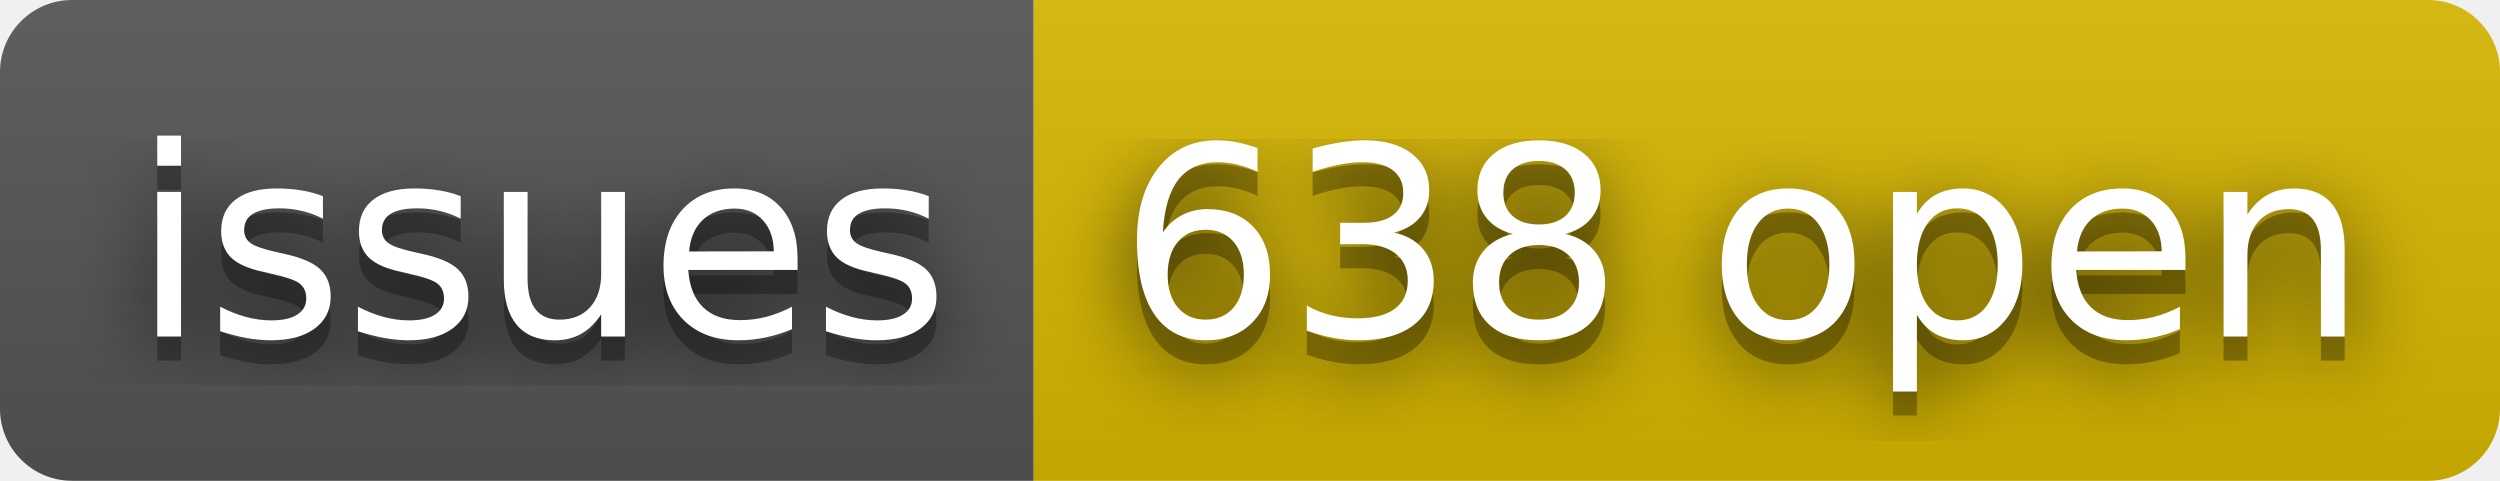
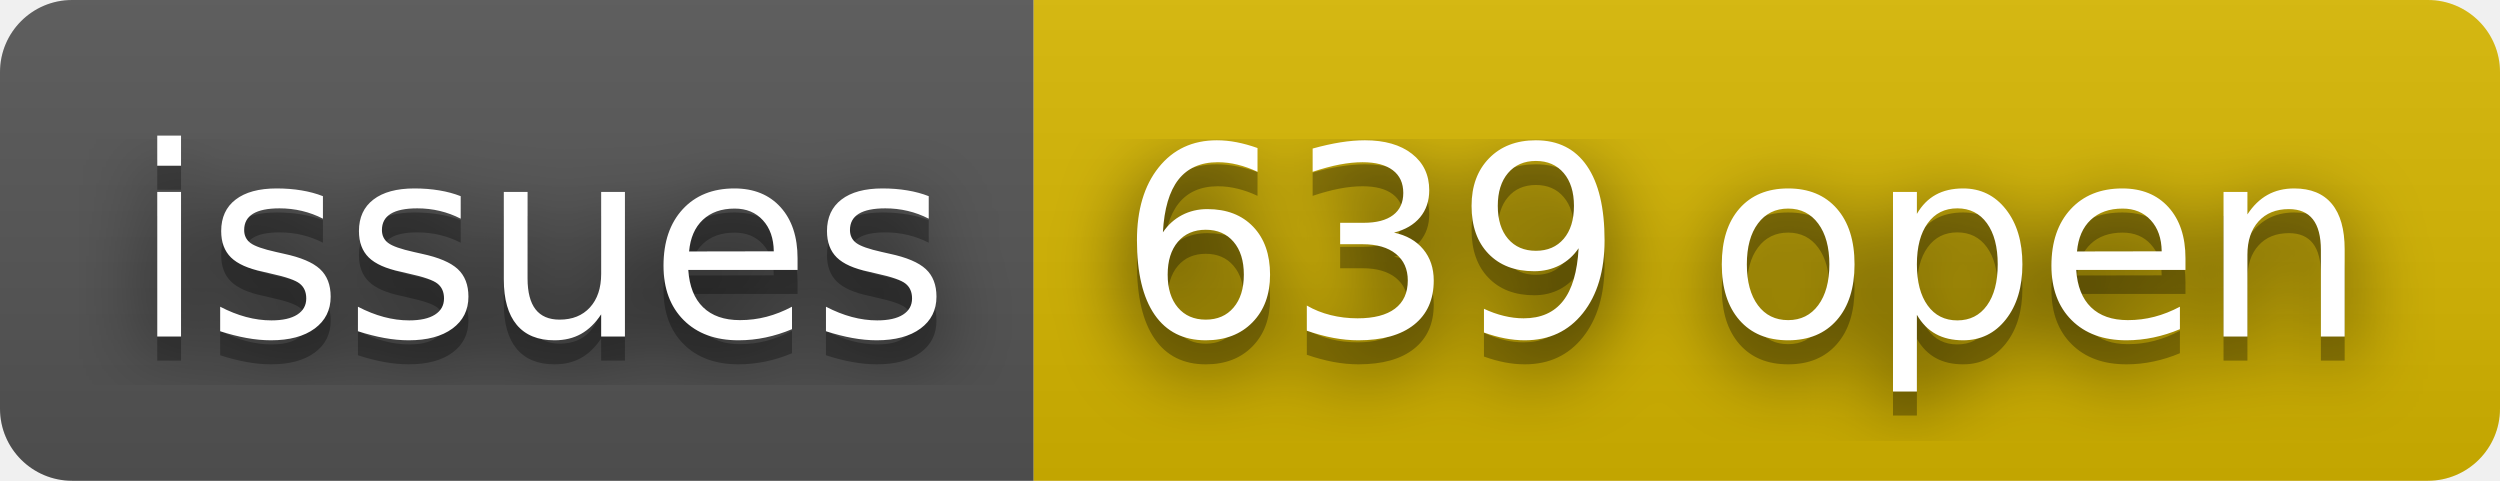
- <svg xmlns="http://www.w3.org/2000/svg" width="104" height="20" role="img" aria-label="issues: 638 open">
+ <svg xmlns="http://www.w3.org/2000/svg" width="104" height="20" role="img" aria-label="issues: 639 open">
  <filter id="blur">
    <feGaussianBlur in="SourceGraphic" stdDeviation="16" />
  </filter>
  <linearGradient id="s" x2="0" y2="100%">
    <stop offset="0" stop-color="#bbb" stop-opacity=".1" />
    <stop offset="1" stop-opacity=".1" />
  </linearGradient>
  <clipPath id="r">
    <rect width="104" height="20" rx="3" fill="#fff" />
  </clipPath>
  <g clip-path="url(#r)">
    <rect width="43" height="20" fill="#555" />
    <rect x="43" width="61" height="20" fill="#d8b800" />
    <rect width="104" height="20" fill="url(#s)" />
  </g>
  <g fill="#fff" text-anchor="middle" font-family="Verdana,Geneva,DejaVu Sans,sans-serif" text-rendering="geometricPrecision" font-size="110">
    <text aria-hidden="true" x="225" y="150" fill="#010101" fill-opacity=".80" filter="url(#blur)" transform="scale(.1)" textLength="330">issues</text>
    <text aria-hidden="true" x="225" y="150" fill="#010101" fill-opacity=".3" transform="scale(.1)" textLength="330">issues</text>
    <text x="225" y="140" transform="scale(.1)" fill="#fff" textLength="330">issues</text>
-     <text aria-hidden="true" x="725" y="150" fill="#010101" fill-opacity=".80" filter="url(#blur)" transform="scale(.1)" textLength="510">638 open</text>
-     <text aria-hidden="true" x="725" y="150" fill="#010101" fill-opacity=".3" transform="scale(.1)" textLength="510">638 open</text>
-     <text x="725" y="140" transform="scale(.1)" fill="#fff" textLength="510">638 open</text>
+     <text aria-hidden="true" x="725" y="150" fill="#010101" fill-opacity=".80" filter="url(#blur)" transform="scale(.1)" textLength="510">639 open</text>
+     <text aria-hidden="true" x="725" y="150" fill="#010101" fill-opacity=".3" transform="scale(.1)" textLength="510">639 open</text>
+     <text x="725" y="140" transform="scale(.1)" fill="#fff" textLength="510">639 open</text>
  </g>
</svg>
